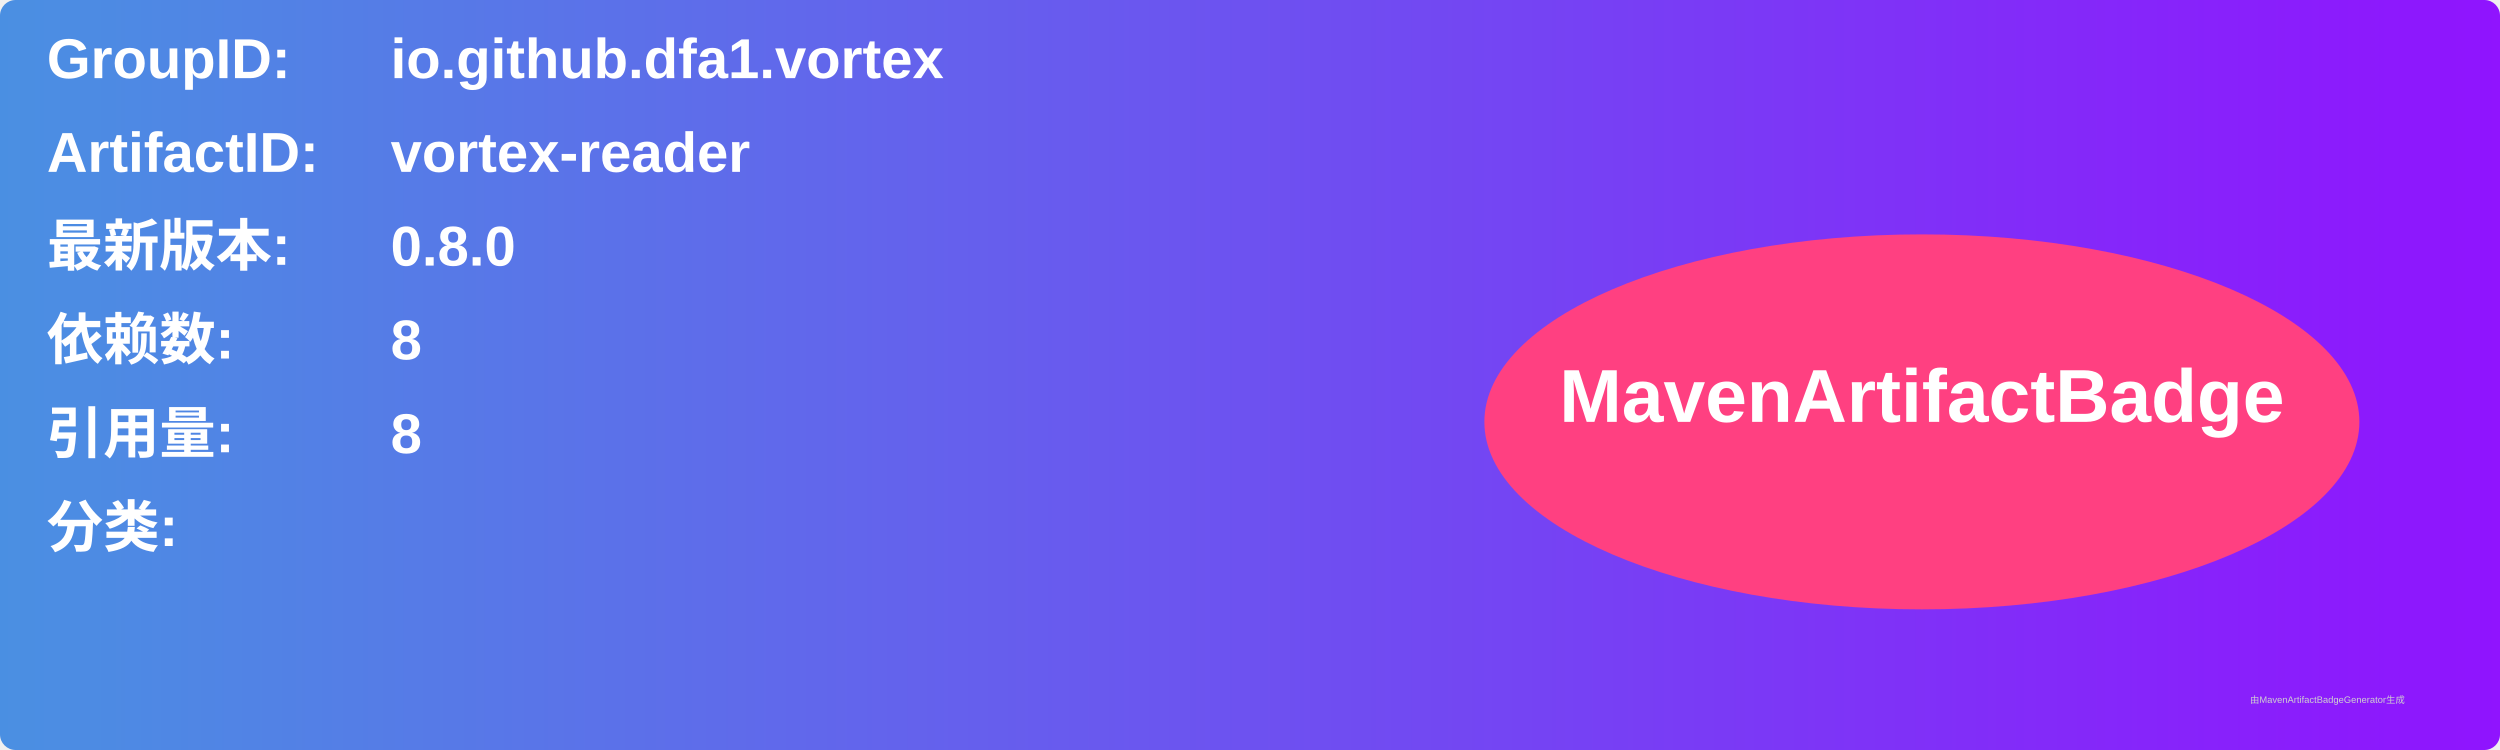
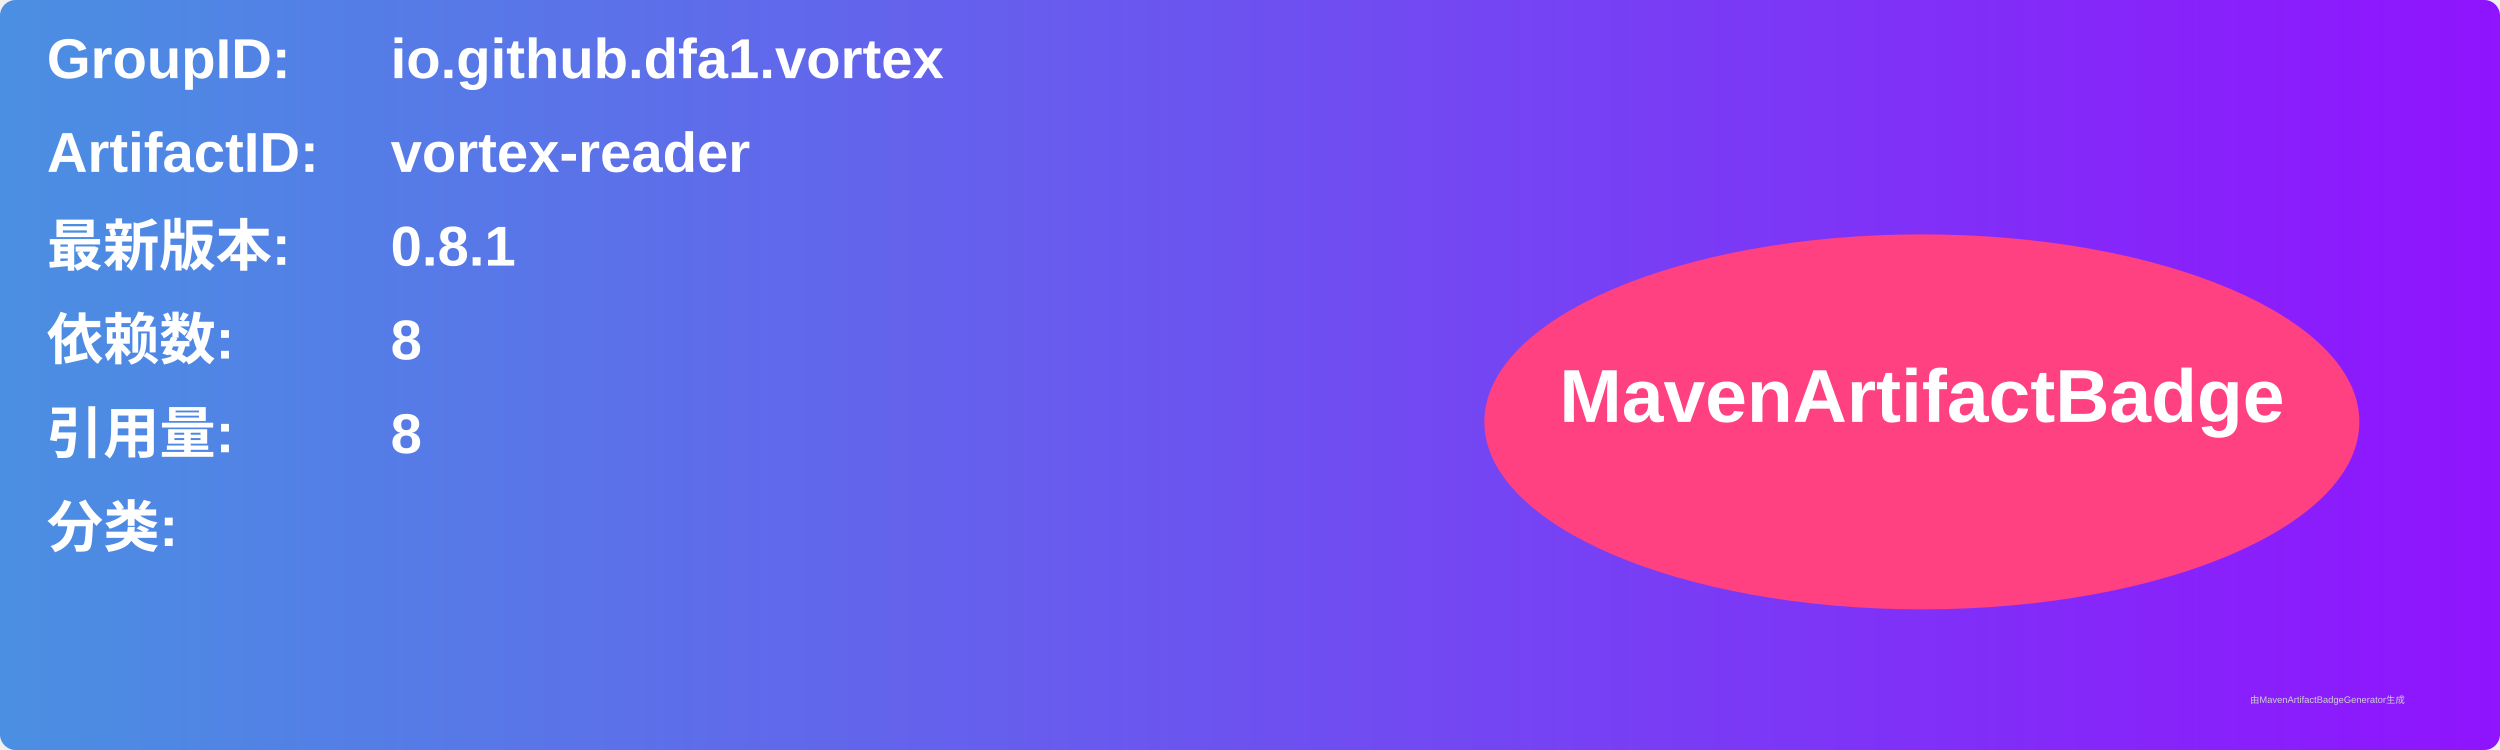
<svg xmlns="http://www.w3.org/2000/svg" width="800" height="240" viewBox="0 0 800 240">
  <linearGradient id="grad" x1="0%" y1="0%" x2="100%" y2="0%">
    <stop offset="0%" stop-color="#4a90e2" />
    <stop offset="100%" stop-color="#9013fe" />
  </linearGradient>
  <rect width="100%" height="100%" rx="5" ry="5" fill="url(#grad)" />
  <g transform="translate(15, 15)">
    <text x="0" y="10" font-family="Arial" font-size="18" fill="white" font-weight="bold" width="260">GroupID:</text>
    <text x="110" y="10" font-family="Arial" font-size="18" fill="white" font-weight="bold" width="460">io.github.dfa1.vortex</text>
    <text x="0" y="40" font-family="Arial" font-size="18" fill="white" font-weight="bold" width="260">ArtifactID:</text>
    <text x="110" y="40" font-family="Arial" font-size="18" fill="white" font-weight="bold" width="460">vortex-reader</text>
    <text x="0" y="70" font-family="Arial" font-size="18" fill="white" font-weight="bold">最新版本:</text>
    <text x="110" y="70" font-family="Arial" font-size="18" fill="white" font-weight="bold">
-       <tspan font-weight="bold">0.8.0</tspan>
+       <tspan font-weight="bold">0.8.1</tspan>
    </text>
    <text x="0" y="100" font-family="Arial" font-size="18" fill="white" font-weight="bold">依赖数: </text>
    <text x="110" y="100" font-family="Arial" font-size="18" fill="white">
      <tspan font-weight="bold">8</tspan>
    </text>
    <text x="0" y="130" font-family="Arial" font-size="18" fill="white" font-weight="bold">引用量: </text>
    <text x="110" y="130" font-family="Arial" font-size="18" fill="white">
      <tspan font-weight="bold">8</tspan>
    </text>
    <text x="0" y="160" font-family="Arial" font-size="18" fill="white" font-weight="bold">分类:</text>
    <text x="10" y="190" font-family="Arial" font-size="10" fill="white">
      <tspan font-weight="bold" />
    </text>
    <ellipse cx="600" cy="120" rx="140" ry="60" fill="#ff4081" />
    <text x="600" y="120" text-anchor="middle" font-family="Arial" font-size="24" fill="white" font-weight="bold">MavenArtifactBadge</text>
  </g>
  <text x="720" y="225" font-family="Arial" font-size="3" fill="#d0d0d0">由MavenArtifactBadgeGenerator生成</text>
</svg>
